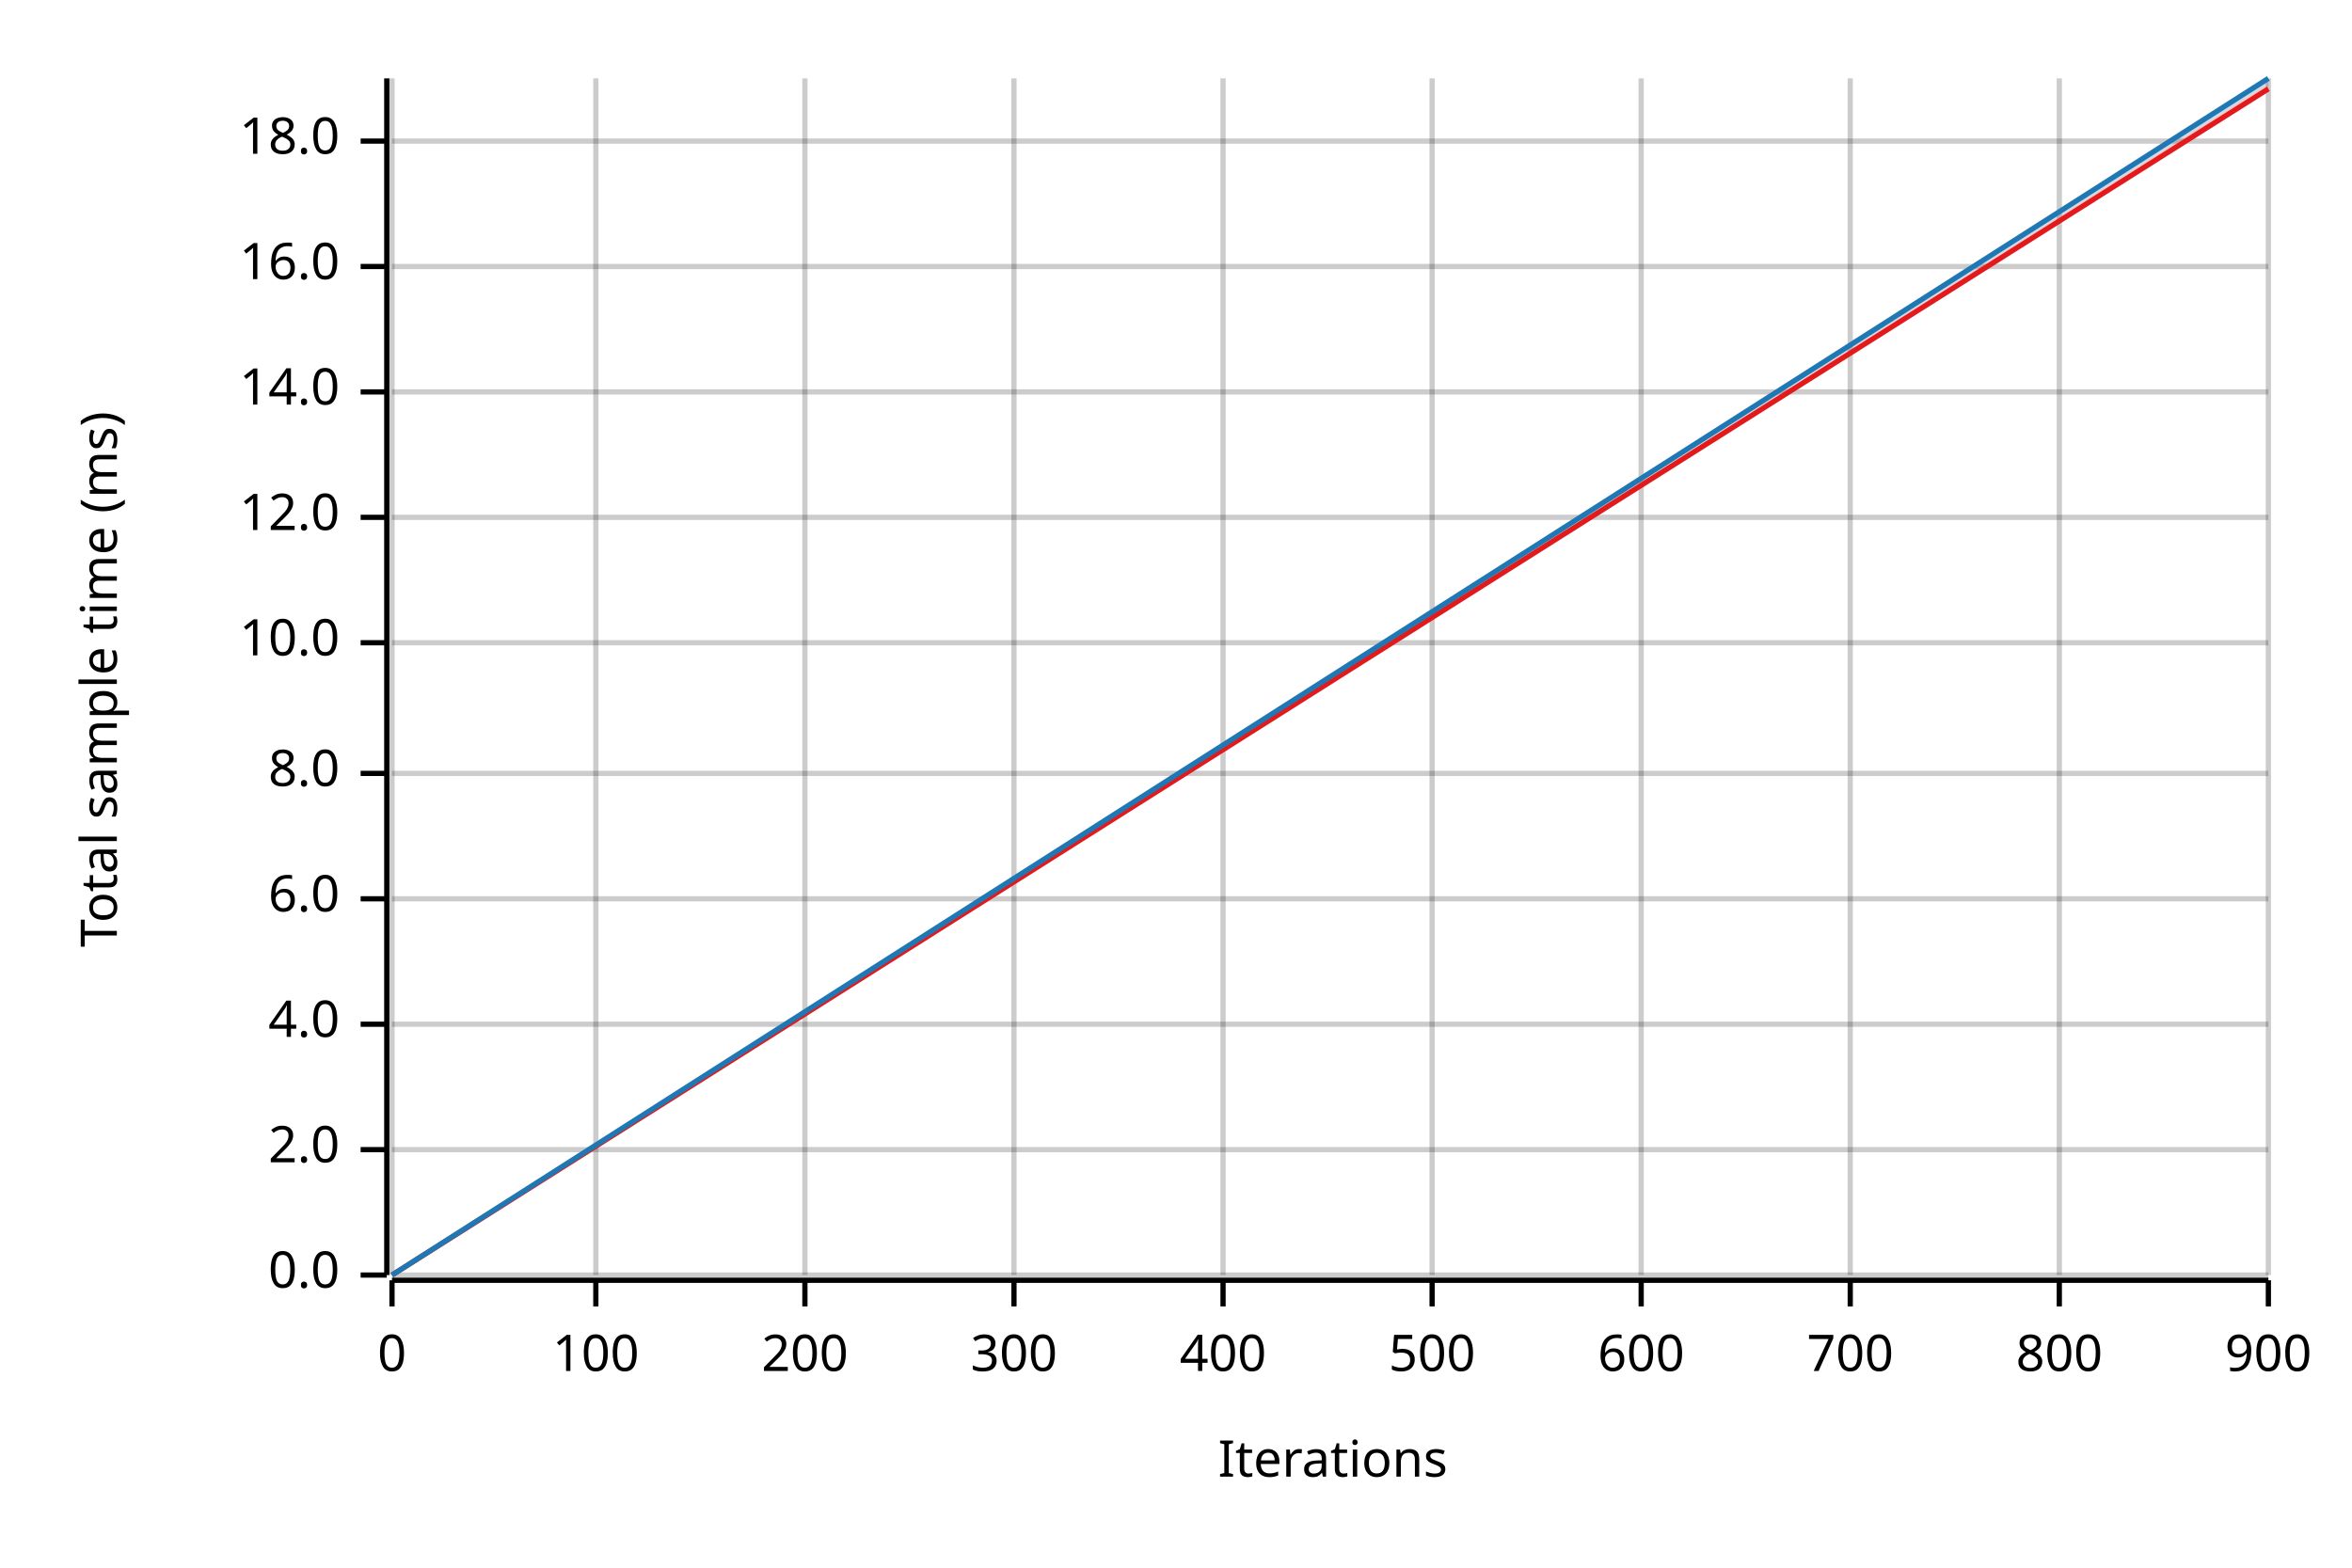
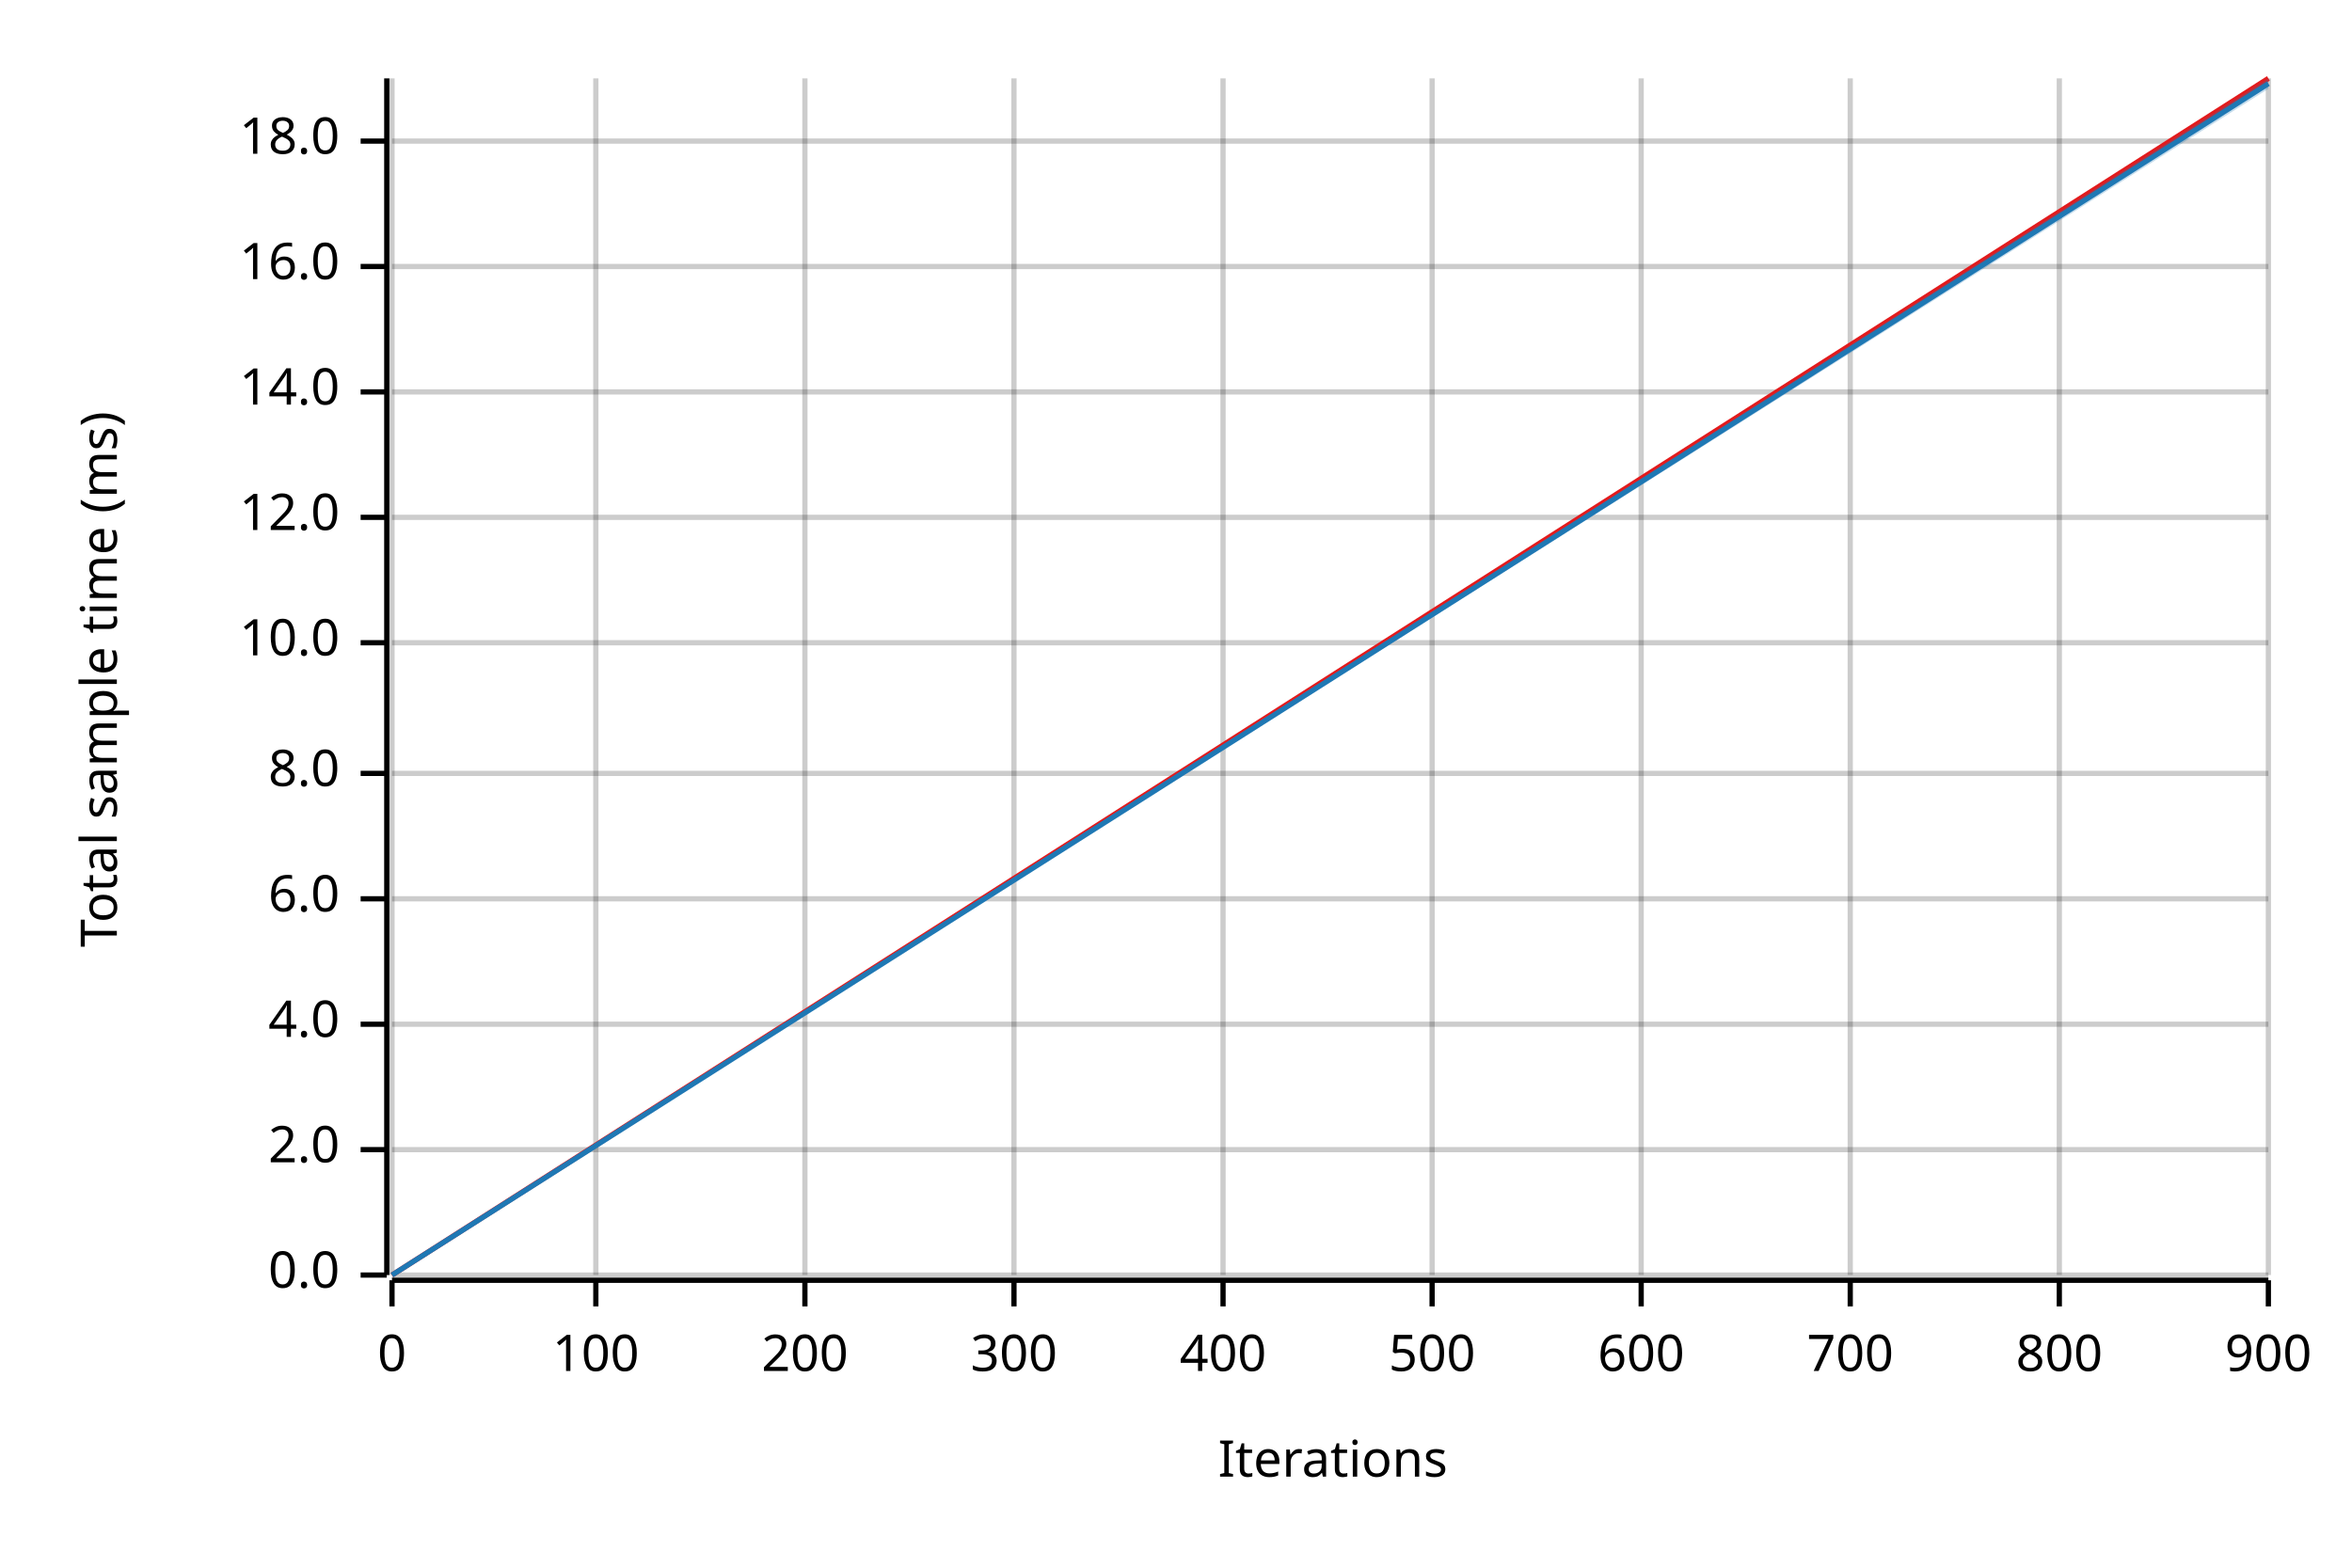
<svg xmlns="http://www.w3.org/2000/svg" width="450" height="300" viewBox="0 0 450 300">
  <text x="15" y="130" dy="0.76em" text-anchor="middle" font-family="sans-serif" font-size="9.677" opacity="1" fill="#000000" transform="rotate(270, 15, 130)">
Total sample time (ms)
</text>
  <text x="255" y="285" dy="-0.5ex" text-anchor="middle" font-family="sans-serif" font-size="9.677" opacity="1" fill="#000000">
Iterations
</text>
  <line opacity="0.2" stroke="#000000" stroke-width="1" x1="75" y1="244" x2="75" y2="15" />
  <line opacity="0.2" stroke="#000000" stroke-width="1" x1="114" y1="244" x2="114" y2="15" />
  <line opacity="0.2" stroke="#000000" stroke-width="1" x1="154" y1="244" x2="154" y2="15" />
  <line opacity="0.2" stroke="#000000" stroke-width="1" x1="194" y1="244" x2="194" y2="15" />
  <line opacity="0.2" stroke="#000000" stroke-width="1" x1="234" y1="244" x2="234" y2="15" />
  <line opacity="0.2" stroke="#000000" stroke-width="1" x1="274" y1="244" x2="274" y2="15" />
  <line opacity="0.2" stroke="#000000" stroke-width="1" x1="314" y1="244" x2="314" y2="15" />
  <line opacity="0.2" stroke="#000000" stroke-width="1" x1="354" y1="244" x2="354" y2="15" />
  <line opacity="0.2" stroke="#000000" stroke-width="1" x1="394" y1="244" x2="394" y2="15" />
  <line opacity="0.2" stroke="#000000" stroke-width="1" x1="434" y1="244" x2="434" y2="15" />
  <line opacity="0.2" stroke="#000000" stroke-width="1" x1="75" y1="244" x2="434" y2="244" />
  <line opacity="0.2" stroke="#000000" stroke-width="1" x1="75" y1="220" x2="434" y2="220" />
  <line opacity="0.2" stroke="#000000" stroke-width="1" x1="75" y1="196" x2="434" y2="196" />
  <line opacity="0.2" stroke="#000000" stroke-width="1" x1="75" y1="172" x2="434" y2="172" />
  <line opacity="0.2" stroke="#000000" stroke-width="1" x1="75" y1="148" x2="434" y2="148" />
  <line opacity="0.2" stroke="#000000" stroke-width="1" x1="75" y1="123" x2="434" y2="123" />
  <line opacity="0.2" stroke="#000000" stroke-width="1" x1="75" y1="99" x2="434" y2="99" />
  <line opacity="0.2" stroke="#000000" stroke-width="1" x1="75" y1="75" x2="434" y2="75" />
  <line opacity="0.2" stroke="#000000" stroke-width="1" x1="75" y1="51" x2="434" y2="51" />
  <line opacity="0.2" stroke="#000000" stroke-width="1" x1="75" y1="27" x2="434" y2="27" />
  <polyline fill="none" opacity="1" stroke="#000000" stroke-width="1" points="74,15 74,244 " />
  <text x="65" y="244" dy="0.5ex" text-anchor="end" font-family="sans-serif" font-size="9.677" opacity="1" fill="#000000">
0.0
</text>
  <polyline fill="none" opacity="1" stroke="#000000" stroke-width="1" points="69,244 74,244 " />
  <text x="65" y="220" dy="0.5ex" text-anchor="end" font-family="sans-serif" font-size="9.677" opacity="1" fill="#000000">
2.0
</text>
  <polyline fill="none" opacity="1" stroke="#000000" stroke-width="1" points="69,220 74,220 " />
  <text x="65" y="196" dy="0.5ex" text-anchor="end" font-family="sans-serif" font-size="9.677" opacity="1" fill="#000000">
4.0
</text>
  <polyline fill="none" opacity="1" stroke="#000000" stroke-width="1" points="69,196 74,196 " />
  <text x="65" y="172" dy="0.5ex" text-anchor="end" font-family="sans-serif" font-size="9.677" opacity="1" fill="#000000">
6.0
</text>
  <polyline fill="none" opacity="1" stroke="#000000" stroke-width="1" points="69,172 74,172 " />
  <text x="65" y="148" dy="0.5ex" text-anchor="end" font-family="sans-serif" font-size="9.677" opacity="1" fill="#000000">
8.0
</text>
  <polyline fill="none" opacity="1" stroke="#000000" stroke-width="1" points="69,148 74,148 " />
  <text x="65" y="123" dy="0.5ex" text-anchor="end" font-family="sans-serif" font-size="9.677" opacity="1" fill="#000000">
10.0
</text>
  <polyline fill="none" opacity="1" stroke="#000000" stroke-width="1" points="69,123 74,123 " />
  <text x="65" y="99" dy="0.5ex" text-anchor="end" font-family="sans-serif" font-size="9.677" opacity="1" fill="#000000">
12.0
</text>
  <polyline fill="none" opacity="1" stroke="#000000" stroke-width="1" points="69,99 74,99 " />
  <text x="65" y="75" dy="0.5ex" text-anchor="end" font-family="sans-serif" font-size="9.677" opacity="1" fill="#000000">
14.0
</text>
  <polyline fill="none" opacity="1" stroke="#000000" stroke-width="1" points="69,75 74,75 " />
  <text x="65" y="51" dy="0.5ex" text-anchor="end" font-family="sans-serif" font-size="9.677" opacity="1" fill="#000000">
16.0
</text>
  <polyline fill="none" opacity="1" stroke="#000000" stroke-width="1" points="69,51 74,51 " />
  <text x="65" y="27" dy="0.5ex" text-anchor="end" font-family="sans-serif" font-size="9.677" opacity="1" fill="#000000">
18.0
</text>
  <polyline fill="none" opacity="1" stroke="#000000" stroke-width="1" points="69,27 74,27 " />
  <polyline fill="none" opacity="1" stroke="#000000" stroke-width="1" points="75,245 434,245 " />
  <text x="75" y="255" dy="0.76em" text-anchor="middle" font-family="sans-serif" font-size="9.677" opacity="1" fill="#000000">
0
</text>
  <polyline fill="none" opacity="1" stroke="#000000" stroke-width="1" points="75,245 75,250 " />
  <text x="114" y="255" dy="0.76em" text-anchor="middle" font-family="sans-serif" font-size="9.677" opacity="1" fill="#000000">
100
</text>
  <polyline fill="none" opacity="1" stroke="#000000" stroke-width="1" points="114,245 114,250 " />
  <text x="154" y="255" dy="0.76em" text-anchor="middle" font-family="sans-serif" font-size="9.677" opacity="1" fill="#000000">
200
</text>
  <polyline fill="none" opacity="1" stroke="#000000" stroke-width="1" points="154,245 154,250 " />
  <text x="194" y="255" dy="0.76em" text-anchor="middle" font-family="sans-serif" font-size="9.677" opacity="1" fill="#000000">
300
</text>
  <polyline fill="none" opacity="1" stroke="#000000" stroke-width="1" points="194,245 194,250 " />
  <text x="234" y="255" dy="0.76em" text-anchor="middle" font-family="sans-serif" font-size="9.677" opacity="1" fill="#000000">
400
</text>
  <polyline fill="none" opacity="1" stroke="#000000" stroke-width="1" points="234,245 234,250 " />
  <text x="274" y="255" dy="0.76em" text-anchor="middle" font-family="sans-serif" font-size="9.677" opacity="1" fill="#000000">
500
</text>
  <polyline fill="none" opacity="1" stroke="#000000" stroke-width="1" points="274,245 274,250 " />
  <text x="314" y="255" dy="0.76em" text-anchor="middle" font-family="sans-serif" font-size="9.677" opacity="1" fill="#000000">
600
</text>
  <polyline fill="none" opacity="1" stroke="#000000" stroke-width="1" points="314,245 314,250 " />
  <text x="354" y="255" dy="0.76em" text-anchor="middle" font-family="sans-serif" font-size="9.677" opacity="1" fill="#000000">
700
</text>
  <polyline fill="none" opacity="1" stroke="#000000" stroke-width="1" points="354,245 354,250 " />
  <text x="394" y="255" dy="0.76em" text-anchor="middle" font-family="sans-serif" font-size="9.677" opacity="1" fill="#000000">
800
</text>
  <polyline fill="none" opacity="1" stroke="#000000" stroke-width="1" points="394,245 394,250 " />
  <text x="434" y="255" dy="0.76em" text-anchor="middle" font-family="sans-serif" font-size="9.677" opacity="1" fill="#000000">
900
</text>
  <polyline fill="none" opacity="1" stroke="#000000" stroke-width="1" points="434,245 434,250 " />
-   <polyline fill="none" opacity="1" stroke="#E31A1C" stroke-width="1" points="75,244 434,17 " />
-   <polygon opacity="0.25" fill="#E31A1C" points="75,244 434,17 434,16 " />
-   <polyline fill="none" opacity="1" stroke="#1F78B4" stroke-width="1" points="75,244 434,15 " />
-   <polygon opacity="0.25" fill="#1F78B4" points="75,244 434,16 434,15 " />
+   <polyline fill="none" opacity="1" stroke="#E31A1C" stroke-width="1" points="75,244 434,15 " />
+   <polygon opacity="0.25" fill="#E31A1C" points="75,244 434,16 434,15 " />
+   <polyline fill="none" opacity="1" stroke="#1F78B4" stroke-width="1" points="75,244 434,16 " />
+   <polygon opacity="0.25" fill="#1F78B4" points="75,244 434,17 434,15 " />
</svg>
